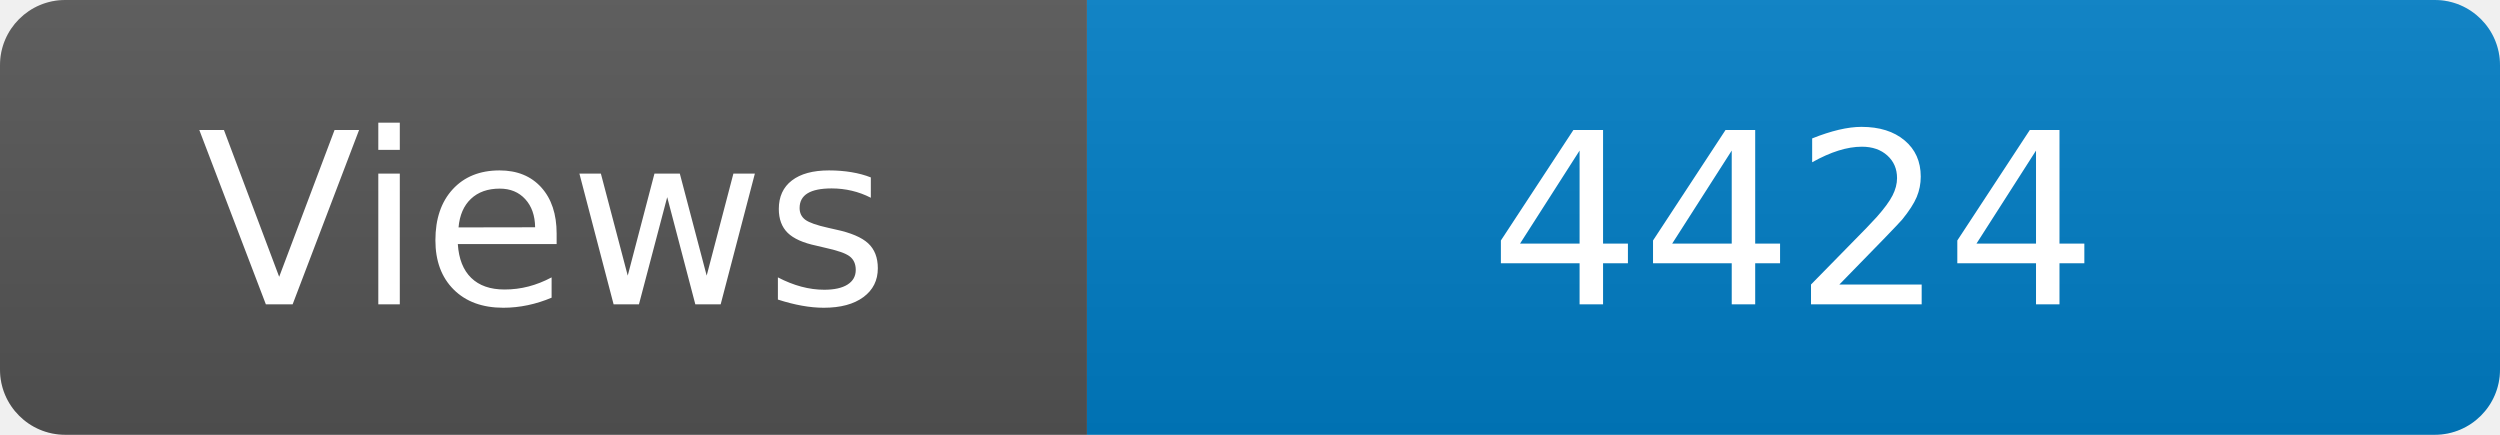
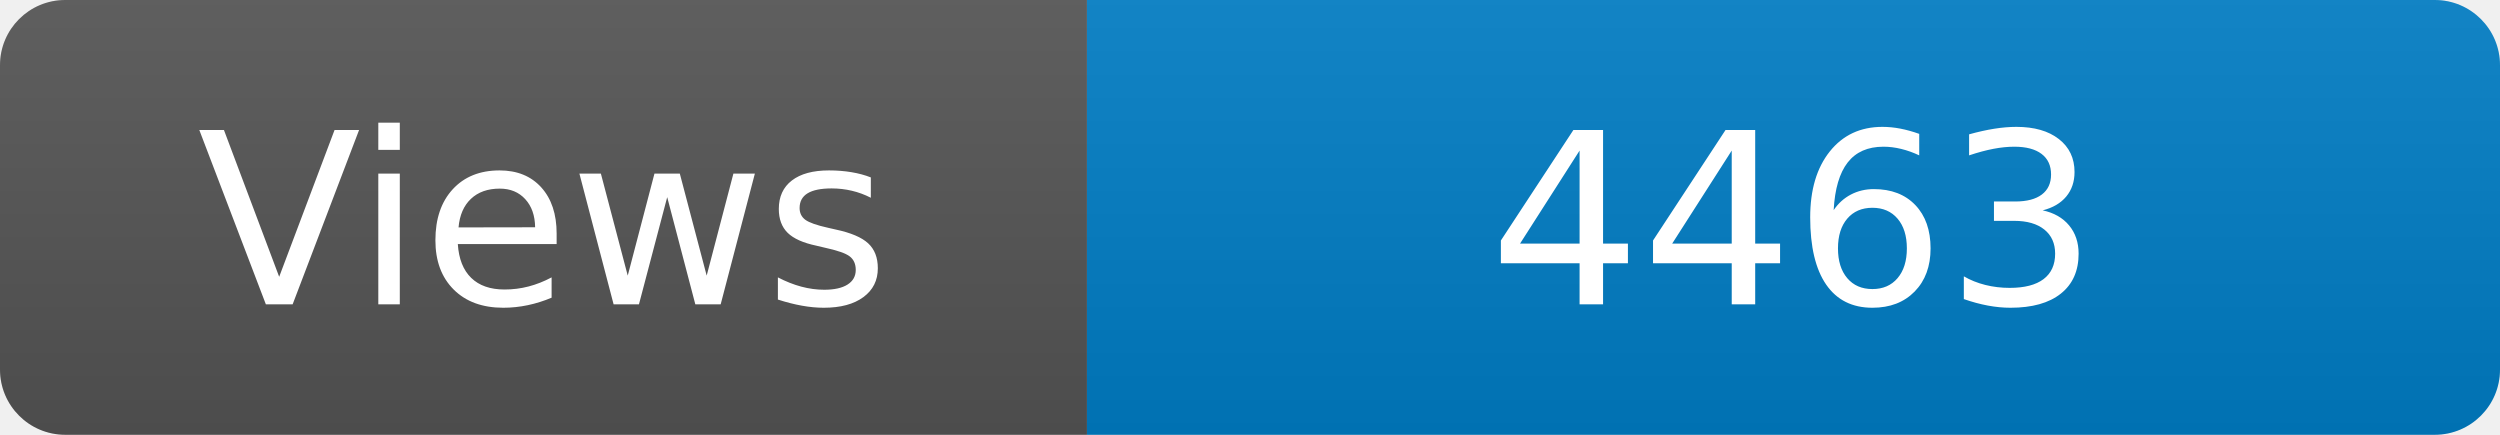
<svg xmlns="http://www.w3.org/2000/svg" width="115" height="20" role="img" aria-label="Maintained?: yes">
  <linearGradient id="s" x2="0" y2="100%">
    <stop offset="0" stop-color="#bbb" stop-opacity=".1" />
    <stop offset="1" stop-opacity=".1" />
  </linearGradient>
  <clipPath id="r">
    <rect width="115" height="20" rx="3" fill="#fff" />
  </clipPath>
  <g clip-path="url(#r)">
    <rect width="50" height="20" fill="#555" />
    <rect x="50" width="160" height="20" fill="#007ec6" />
    <rect width="115" height="20" fill="url(#s)" />
  </g>
  <g fill="#fff" text-anchor="middle" font-family="Verdana,Geneva,DejaVu Sans,sans-serif" font-size="110">
    <text x="250" y="140" transform="scale(.1)" fill="#fff">Views</text>
-     <text x="825" y="140" transform="scale(.1)" fill="#fff">4424</text>
+     <text x="825" y="140" transform="scale(.1)" fill="#fff">4463</text>
  </g>
</svg>
